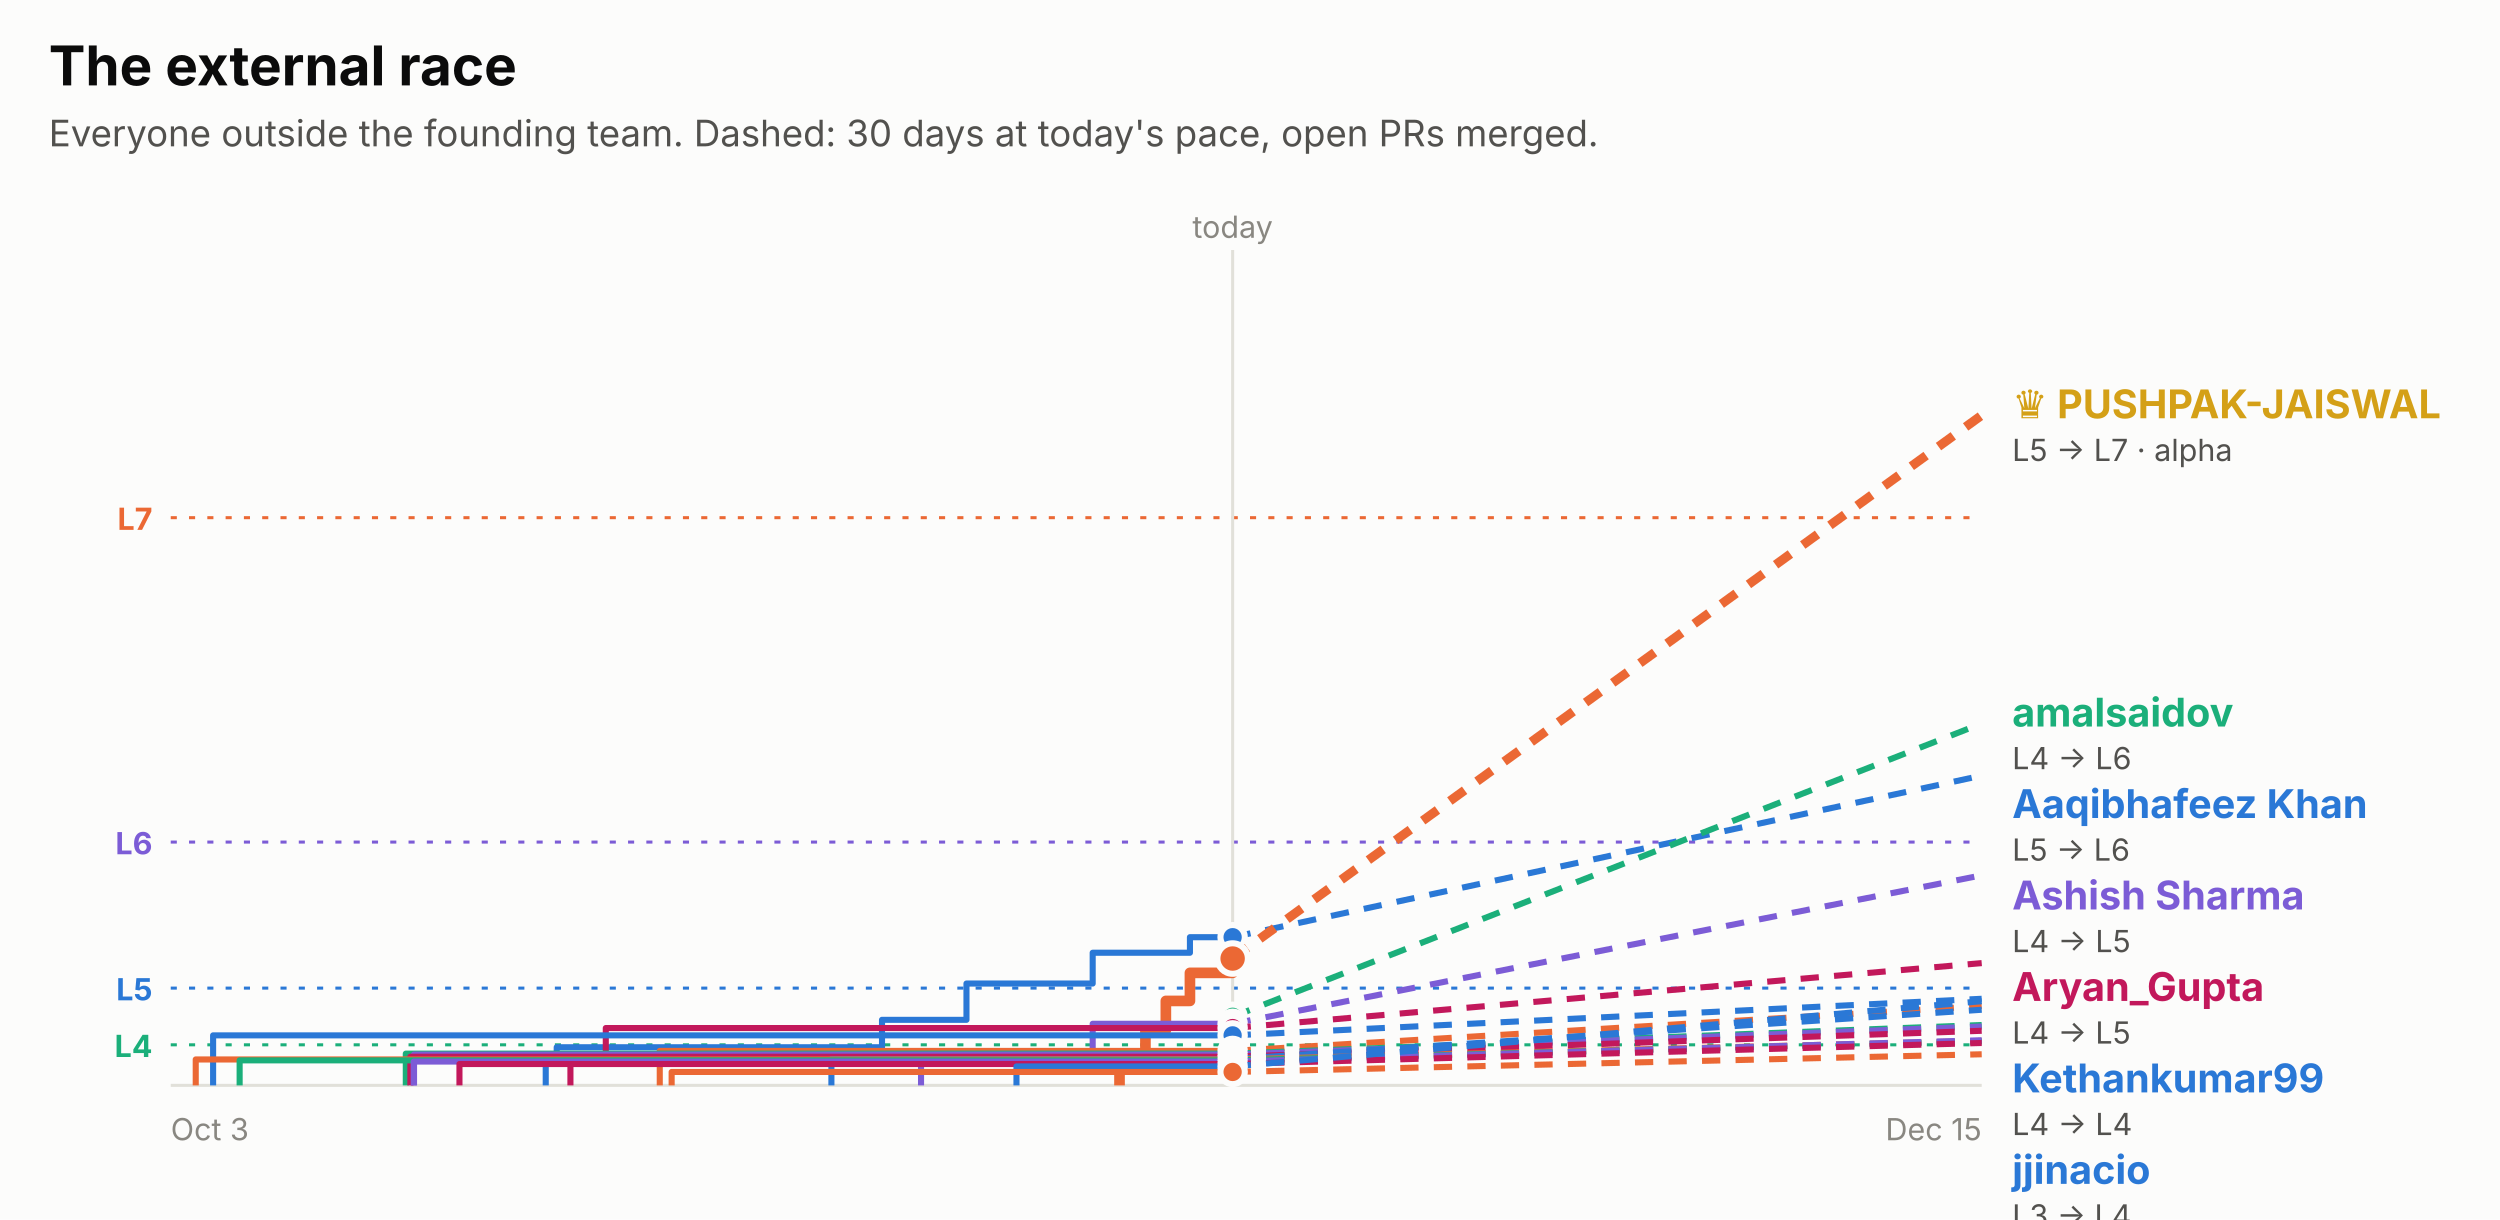
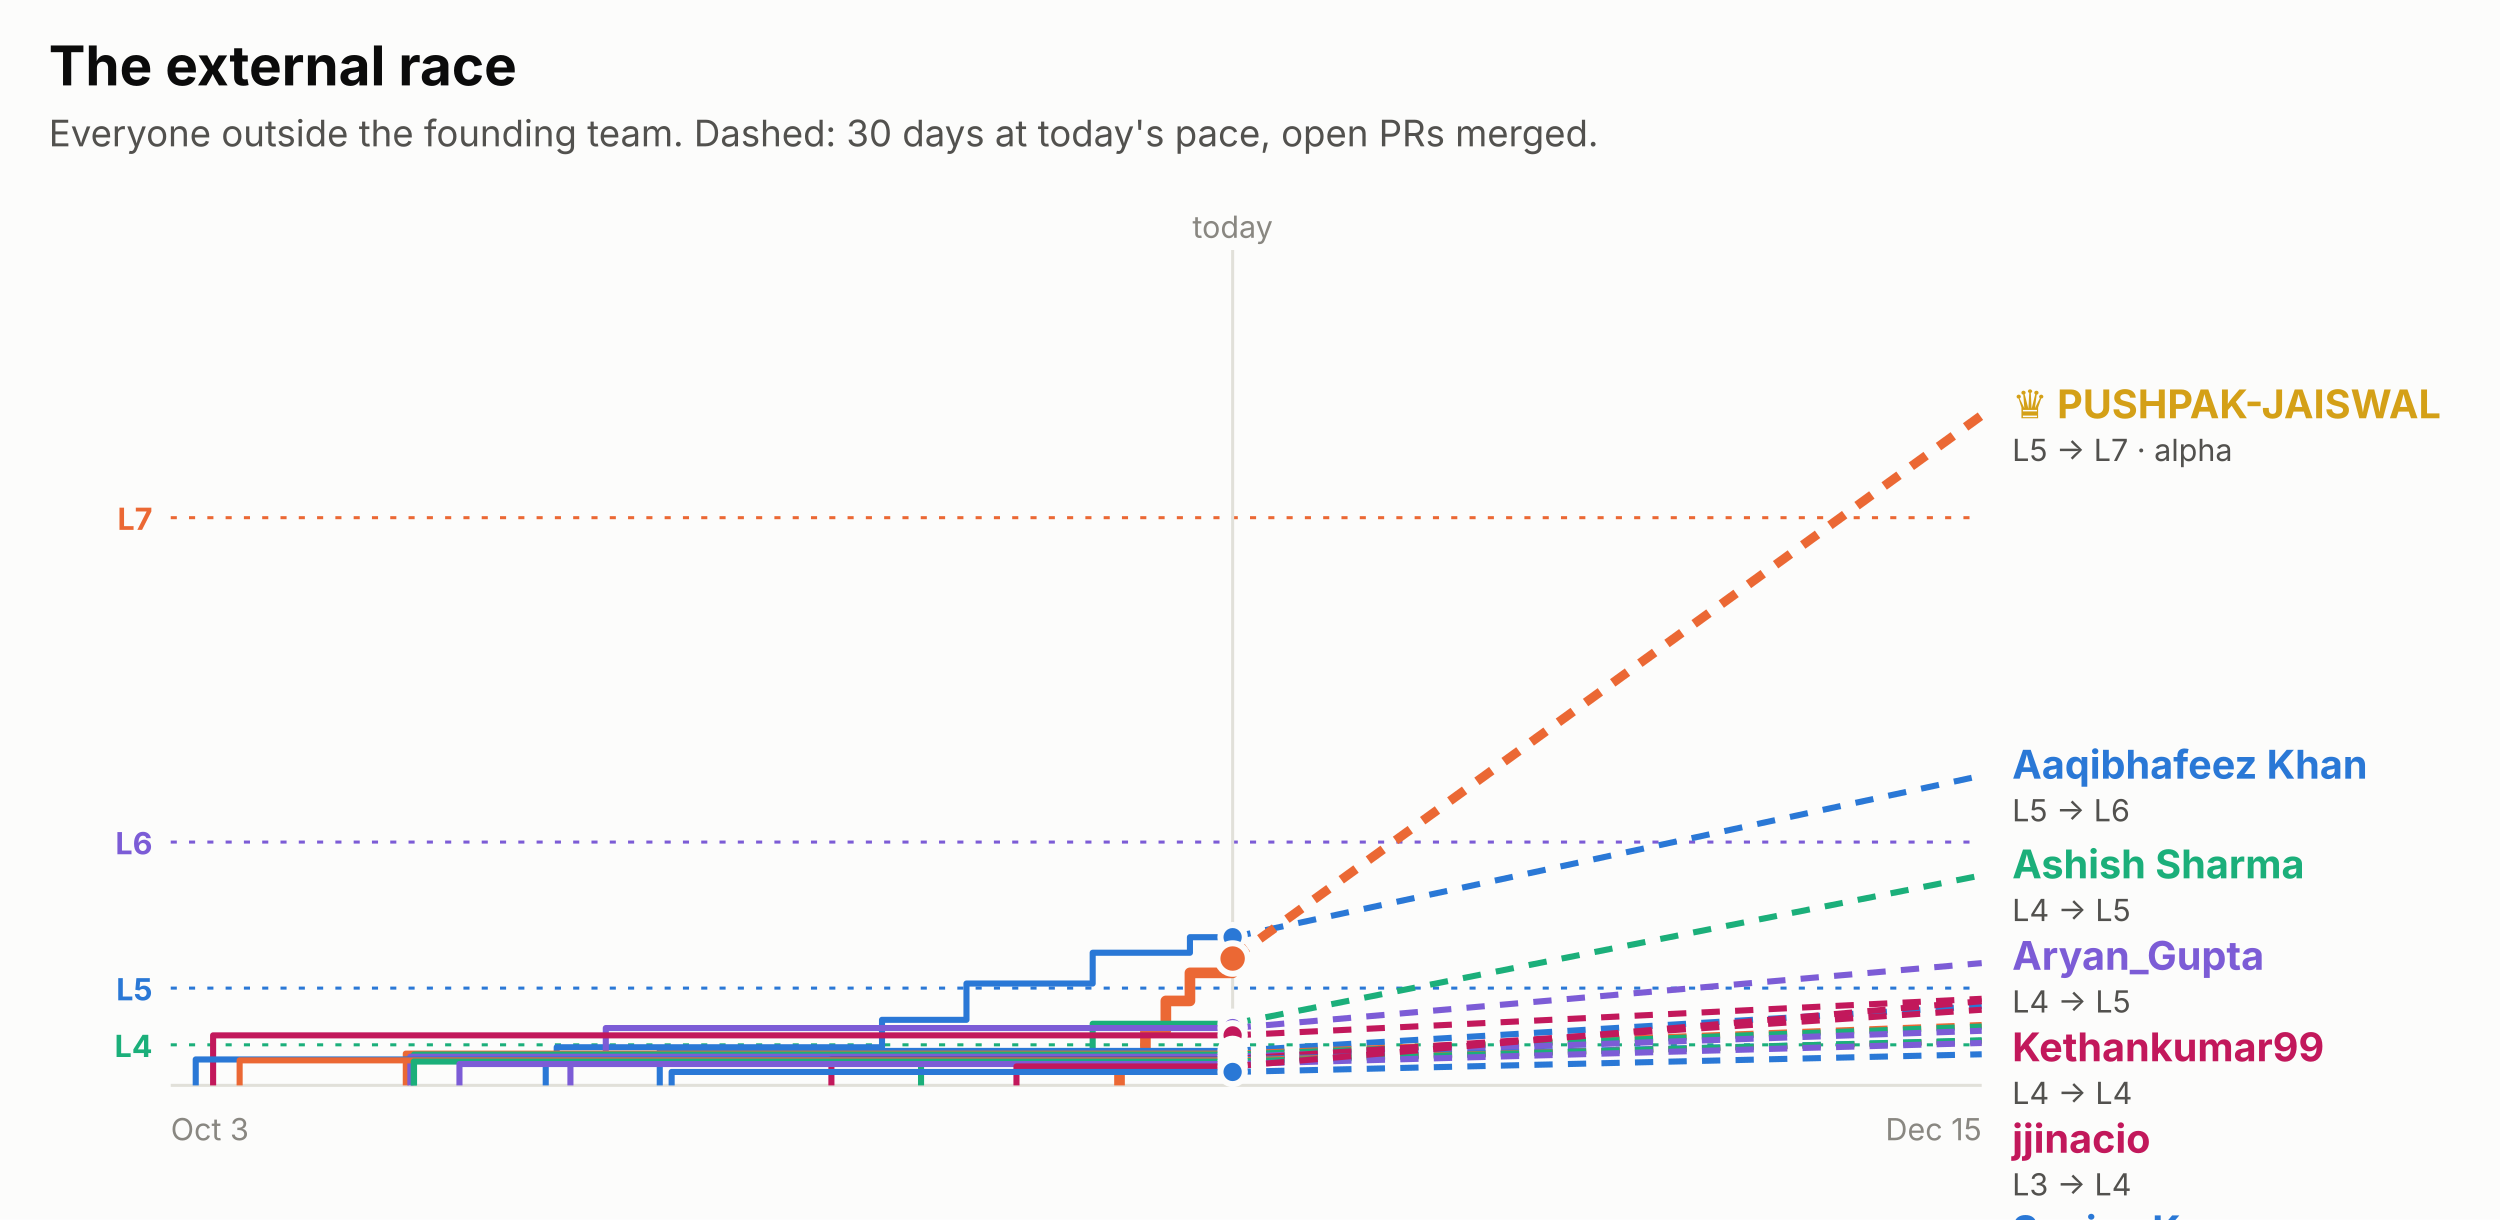
<svg xmlns="http://www.w3.org/2000/svg" width="820" height="400" viewBox="0 0 820 400" role="img" font-family="system-ui, -apple-system, 'Segoe UI', sans-serif">
  <rect x="0.0" y="0.0" width="820.0" height="400.0" rx="0" fill="#fcfcfb" />
  <text x="16.0" y="28.0" fill="#0b0b0b" font-size="18" font-weight="700" text-anchor="start">The external race</text>
  <text x="16.0" y="48.0" fill="#52514e" font-size="12" font-weight="400" text-anchor="start">Everyone outside the founding team. Dashed: 30 days at today's pace, open PRs merged.</text>
  <line x1="56" x2="650" y1="169.8" y2="169.8" stroke="#eb6834" stroke-dasharray="2 4" />
  <text x="50.0" y="173.8" fill="#eb6834" font-size="10" font-weight="700" text-anchor="end">L7</text>
  <line x1="56" x2="650" y1="276.2" y2="276.2" stroke="#7c5cd6" stroke-dasharray="2 4" />
  <text x="50.0" y="280.2" fill="#7c5cd6" font-size="10" font-weight="700" text-anchor="end">L6</text>
  <line x1="56" x2="650" y1="324.1" y2="324.1" stroke="#2a78d6" stroke-dasharray="2 4" />
  <text x="50.0" y="328.1" fill="#2a78d6" font-size="10" font-weight="700" text-anchor="end">L5</text>
  <line x1="56" x2="650" y1="342.7" y2="342.7" stroke="#1baf7a" stroke-dasharray="2 4" />
  <text x="50.0" y="346.7" fill="#1baf7a" font-size="10" font-weight="700" text-anchor="end">L4</text>
  <line x1="404.3" x2="404.3" y1="82" y2="356" stroke="#e1e0d9" />
  <text x="404.3" y="78.0" fill="#898781" font-size="10" font-weight="400" text-anchor="middle">today</text>
  <line x1="56" x2="650" y1="356" y2="356" stroke="#e1e0d9" />
  <text x="56.0" y="374.0" fill="#898781" font-size="10" font-weight="400" text-anchor="start">Oct 3</text>
  <text x="650.0" y="374.0" fill="#898781" font-size="10" font-weight="400" text-anchor="end">Dec 15</text>
  <path d="M179.0,356.0 H179.0 V347.7 H182.6 V343.5 H289.3 V334.5 H317.0 V322.6 H358.4 V312.5 H390.3 V307.4 H404.3" fill="none" stroke="#2a78d6" stroke-width="2" stroke-linejoin="round" />
  <line x1="404.3" x2="650" y1="307.4" y2="254.4" stroke="#2a78d6" stroke-width="2" stroke-dasharray="6 5" />
  <circle cx="404.3" cy="307.4" r="4" fill="#2a78d6" stroke="#fcfcfb" stroke-width="2" />
  <path d="M367.2,356.0 H367.2 V347.2 H375.7 V337.9 H382.4 V328.3 H390.3 V319.1 H404.3 V314.4 H404.3" fill="none" stroke="#eb6834" stroke-width="3.5" stroke-linejoin="round" />
  <line x1="404.3" x2="650" y1="314.4" y2="136.2" stroke="#eb6834" stroke-width="3" stroke-dasharray="6 5" />
  <circle cx="404.3" cy="314.4" r="5" fill="#eb6834" stroke="#fcfcfb" stroke-width="2" />
-   <path d="M404.3,356.0 H404.3 V345.6 H404.3 V333.5 H404.3" fill="none" stroke="#1baf7a" stroke-width="2" stroke-linejoin="round" />
-   <line x1="404.3" x2="650" y1="333.5" y2="237.3" stroke="#1baf7a" stroke-width="2" stroke-dasharray="6 5" />
-   <circle cx="404.3" cy="333.5" r="4" fill="#1baf7a" stroke="#fcfcfb" stroke-width="2" />
-   <path d="M302.1,356.0 H302.1 V345.2 H358.4 V335.8 H404.3" fill="none" stroke="#7c5cd6" stroke-width="2" stroke-linejoin="round" />
-   <line x1="404.3" x2="650" y1="335.8" y2="287.1" stroke="#7c5cd6" stroke-width="2" stroke-dasharray="6 5" />
-   <circle cx="404.3" cy="335.8" r="4" fill="#7c5cd6" stroke="#fcfcfb" stroke-width="2" />
-   <path d="M187.1,356.0 H187.1 V348.9 H198.7 V337.2 H404.3" fill="none" stroke="#c2185b" stroke-width="2" stroke-linejoin="round" />
-   <line x1="404.3" x2="650" y1="337.2" y2="315.9" stroke="#c2185b" stroke-width="2" stroke-dasharray="6 5" />
-   <circle cx="404.3" cy="337.2" r="4" fill="#c2185b" stroke="#fcfcfb" stroke-width="2" />
-   <path d="M69.9,356.0 H69.9 V339.6 H404.3" fill="none" stroke="#2a78d6" stroke-width="2" stroke-linejoin="round" />
-   <line x1="404.3" x2="650" y1="339.6" y2="327.6" stroke="#2a78d6" stroke-width="2" stroke-dasharray="6 5" />
-   <circle cx="404.3" cy="339.6" r="4" fill="#2a78d6" stroke="#fcfcfb" stroke-width="2" />
-   <path d="M216.4,356.0 H216.4 V344.7 H404.3" fill="none" stroke="#eb6834" stroke-width="2" stroke-linejoin="round" />
-   <line x1="404.3" x2="650" y1="344.7" y2="330.0" stroke="#eb6834" stroke-width="2" stroke-dasharray="6 5" />
-   <circle cx="404.3" cy="344.7" r="4" fill="#eb6834" stroke="#fcfcfb" stroke-width="2" />
-   <path d="M133.1,356.0 H133.1 V345.6 H404.3" fill="none" stroke="#1baf7a" stroke-width="2" stroke-linejoin="round" />
-   <line x1="404.3" x2="650" y1="345.6" y2="336.2" stroke="#1baf7a" stroke-width="2" stroke-dasharray="6 5" />
-   <circle cx="404.3" cy="345.6" r="4" fill="#1baf7a" stroke="#fcfcfb" stroke-width="2" />
-   <path d="M135.8,356.0 H135.8 V345.9 H404.3" fill="none" stroke="#7c5cd6" stroke-width="2" stroke-linejoin="round" />
-   <line x1="404.3" x2="650" y1="345.9" y2="336.7" stroke="#7c5cd6" stroke-width="2" stroke-dasharray="6 5" />
-   <circle cx="404.3" cy="345.9" r="4" fill="#7c5cd6" stroke="#fcfcfb" stroke-width="2" />
-   <path d="M134.6,356.0 H134.6 V346.6 H404.3" fill="none" stroke="#c2185b" stroke-width="2" stroke-linejoin="round" />
-   <line x1="404.3" x2="650" y1="346.6" y2="338.1" stroke="#c2185b" stroke-width="2" stroke-dasharray="6 5" />
-   <circle cx="404.3" cy="346.6" r="4" fill="#c2185b" stroke="#fcfcfb" stroke-width="2" />
-   <path d="M272.7,356.0 H272.7 V347.4 H404.3" fill="none" stroke="#2a78d6" stroke-width="2" stroke-linejoin="round" />
-   <line x1="404.3" x2="650" y1="347.4" y2="331.2" stroke="#2a78d6" stroke-width="2" stroke-dasharray="6 5" />
-   <circle cx="404.3" cy="347.4" r="4" fill="#2a78d6" stroke="#fcfcfb" stroke-width="2" />
-   <path d="M64.2,356.0 H64.2 V347.5 H404.3" fill="none" stroke="#eb6834" stroke-width="2" stroke-linejoin="round" />
-   <line x1="404.3" x2="650" y1="347.5" y2="341.4" stroke="#eb6834" stroke-width="2" stroke-dasharray="6 5" />
-   <circle cx="404.3" cy="347.5" r="4" fill="#eb6834" stroke="#fcfcfb" stroke-width="2" />
-   <path d="M78.6,356.0 H78.6 V347.8 H404.3" fill="none" stroke="#1baf7a" stroke-width="2" stroke-linejoin="round" />
-   <line x1="404.3" x2="650" y1="347.8" y2="341.6" stroke="#1baf7a" stroke-width="2" stroke-dasharray="6 5" />
-   <circle cx="404.3" cy="347.8" r="4" fill="#1baf7a" stroke="#fcfcfb" stroke-width="2" />
-   <path d="M135.7,356.0 H135.7 V348.2 H404.3" fill="none" stroke="#7c5cd6" stroke-width="2" stroke-linejoin="round" />
-   <line x1="404.3" x2="650" y1="348.2" y2="341.2" stroke="#7c5cd6" stroke-width="2" stroke-dasharray="6 5" />
-   <circle cx="404.3" cy="348.2" r="4" fill="#7c5cd6" stroke="#fcfcfb" stroke-width="2" />
-   <path d="M150.7,356.0 H150.7 V349.0 H404.3" fill="none" stroke="#c2185b" stroke-width="2" stroke-linejoin="round" />
-   <line x1="404.3" x2="650" y1="349.0" y2="342.1" stroke="#c2185b" stroke-width="2" stroke-dasharray="6 5" />
-   <circle cx="404.3" cy="349.0" r="4" fill="#c2185b" stroke="#fcfcfb" stroke-width="2" />
-   <path d="M333.4,356.0 H333.4 V349.8 H404.3" fill="none" stroke="#2a78d6" stroke-width="2" stroke-linejoin="round" />
-   <line x1="404.3" x2="650" y1="349.8" y2="328.4" stroke="#2a78d6" stroke-width="2" stroke-dasharray="6 5" />
-   <circle cx="404.3" cy="349.8" r="4" fill="#2a78d6" stroke="#fcfcfb" stroke-width="2" />
-   <path d="M220.3,356.0 H220.3 V351.6 H404.3" fill="none" stroke="#eb6834" stroke-width="2" stroke-linejoin="round" />
-   <line x1="404.3" x2="650" y1="351.6" y2="345.8" stroke="#eb6834" stroke-width="2" stroke-dasharray="6 5" />
-   <circle cx="404.3" cy="351.6" r="4" fill="#eb6834" stroke="#fcfcfb" stroke-width="2" />
+   <path d="M302.1,356.0 H302.1 V345.2 H358.4 V335.8 H404.3" fill="none" stroke="#1baf7a" stroke-width="2" stroke-linejoin="round" />
+   <line x1="404.3" x2="650" y1="335.8" y2="287.1" stroke="#1baf7a" stroke-width="2" stroke-dasharray="6 5" />
+   <circle cx="404.3" cy="335.8" r="4" fill="#1baf7a" stroke="#fcfcfb" stroke-width="2" />
+   <path d="M187.1,356.0 H187.1 V348.9 H198.7 V337.2 H404.3" fill="none" stroke="#7c5cd6" stroke-width="2" stroke-linejoin="round" />
+   <line x1="404.3" x2="650" y1="337.2" y2="315.9" stroke="#7c5cd6" stroke-width="2" stroke-dasharray="6 5" />
+   <circle cx="404.3" cy="337.2" r="4" fill="#7c5cd6" stroke="#fcfcfb" stroke-width="2" />
+   <path d="M69.9,356.0 H69.9 V339.6 H404.3" fill="none" stroke="#c2185b" stroke-width="2" stroke-linejoin="round" />
+   <line x1="404.3" x2="650" y1="339.6" y2="327.6" stroke="#c2185b" stroke-width="2" stroke-dasharray="6 5" />
+   <circle cx="404.3" cy="339.6" r="4" fill="#c2185b" stroke="#fcfcfb" stroke-width="2" />
+   <path d="M216.4,356.0 H216.4 V344.7 H404.3" fill="none" stroke="#2a78d6" stroke-width="2" stroke-linejoin="round" />
+   <line x1="404.3" x2="650" y1="344.7" y2="330.0" stroke="#2a78d6" stroke-width="2" stroke-dasharray="6 5" />
+   <circle cx="404.3" cy="344.7" r="4" fill="#2a78d6" stroke="#fcfcfb" stroke-width="2" />
+   <path d="M133.1,356.0 H133.1 V345.6 H404.3" fill="none" stroke="#eb6834" stroke-width="2" stroke-linejoin="round" />
+   <line x1="404.3" x2="650" y1="345.6" y2="336.2" stroke="#eb6834" stroke-width="2" stroke-dasharray="6 5" />
+   <circle cx="404.3" cy="345.6" r="4" fill="#eb6834" stroke="#fcfcfb" stroke-width="2" />
+   <path d="M135.8,356.0 H135.8 V345.9 H404.3" fill="none" stroke="#1baf7a" stroke-width="2" stroke-linejoin="round" />
+   <line x1="404.3" x2="650" y1="345.9" y2="336.7" stroke="#1baf7a" stroke-width="2" stroke-dasharray="6 5" />
+   <circle cx="404.3" cy="345.9" r="4" fill="#1baf7a" stroke="#fcfcfb" stroke-width="2" />
+   <path d="M134.6,356.0 H134.6 V346.6 H404.3" fill="none" stroke="#7c5cd6" stroke-width="2" stroke-linejoin="round" />
+   <line x1="404.3" x2="650" y1="346.6" y2="338.1" stroke="#7c5cd6" stroke-width="2" stroke-dasharray="6 5" />
+   <circle cx="404.3" cy="346.6" r="4" fill="#7c5cd6" stroke="#fcfcfb" stroke-width="2" />
+   <path d="M272.7,356.0 H272.7 V347.4 H404.3" fill="none" stroke="#c2185b" stroke-width="2" stroke-linejoin="round" />
+   <line x1="404.3" x2="650" y1="347.4" y2="331.2" stroke="#c2185b" stroke-width="2" stroke-dasharray="6 5" />
+   <circle cx="404.3" cy="347.4" r="4" fill="#c2185b" stroke="#fcfcfb" stroke-width="2" />
+   <path d="M64.2,356.0 H64.2 V347.5 H404.3" fill="none" stroke="#2a78d6" stroke-width="2" stroke-linejoin="round" />
+   <line x1="404.3" x2="650" y1="347.5" y2="341.4" stroke="#2a78d6" stroke-width="2" stroke-dasharray="6 5" />
+   <circle cx="404.3" cy="347.5" r="4" fill="#2a78d6" stroke="#fcfcfb" stroke-width="2" />
+   <path d="M78.6,356.0 H78.6 V347.8 H404.3" fill="none" stroke="#eb6834" stroke-width="2" stroke-linejoin="round" />
+   <line x1="404.3" x2="650" y1="347.8" y2="341.6" stroke="#eb6834" stroke-width="2" stroke-dasharray="6 5" />
+   <circle cx="404.3" cy="347.8" r="4" fill="#eb6834" stroke="#fcfcfb" stroke-width="2" />
+   <path d="M135.7,356.0 H135.7 V348.2 H404.3" fill="none" stroke="#1baf7a" stroke-width="2" stroke-linejoin="round" />
+   <line x1="404.3" x2="650" y1="348.2" y2="341.2" stroke="#1baf7a" stroke-width="2" stroke-dasharray="6 5" />
+   <circle cx="404.3" cy="348.2" r="4" fill="#1baf7a" stroke="#fcfcfb" stroke-width="2" />
+   <path d="M150.7,356.0 H150.7 V349.0 H404.3" fill="none" stroke="#7c5cd6" stroke-width="2" stroke-linejoin="round" />
+   <line x1="404.3" x2="650" y1="349.0" y2="342.1" stroke="#7c5cd6" stroke-width="2" stroke-dasharray="6 5" />
+   <circle cx="404.3" cy="349.0" r="4" fill="#7c5cd6" stroke="#fcfcfb" stroke-width="2" />
+   <path d="M333.4,356.0 H333.4 V349.8 H404.3" fill="none" stroke="#c2185b" stroke-width="2" stroke-linejoin="round" />
+   <line x1="404.3" x2="650" y1="349.8" y2="328.4" stroke="#c2185b" stroke-width="2" stroke-dasharray="6 5" />
+   <circle cx="404.3" cy="349.8" r="4" fill="#c2185b" stroke="#fcfcfb" stroke-width="2" />
+   <path d="M220.3,356.0 H220.3 V351.6 H404.3" fill="none" stroke="#2a78d6" stroke-width="2" stroke-linejoin="round" />
+   <line x1="404.3" x2="650" y1="351.6" y2="345.8" stroke="#2a78d6" stroke-width="2" stroke-dasharray="6 5" />
+   <circle cx="404.3" cy="351.6" r="4" fill="#2a78d6" stroke="#fcfcfb" stroke-width="2" />
  <text x="660.0" y="137.2" fill="#d4a017" font-size="13" font-weight="700" text-anchor="start">♛ PUSHPAK-JAISWAL</text>
  <text x="660.0" y="151.2" fill="#52514e" font-size="10" font-weight="400" text-anchor="start">L5 → L7 · alpha</text>
-   <text x="660.0" y="238.3" fill="#1baf7a" font-size="13" font-weight="700" text-anchor="start">amalsaidov</text>
-   <text x="660.0" y="252.3" fill="#52514e" font-size="10" font-weight="400" text-anchor="start">L4 → L6</text>
-   <text x="660.0" y="268.3" fill="#2a78d6" font-size="13" font-weight="700" text-anchor="start">Aaqibhafeez Khan</text>
-   <text x="660.0" y="282.3" fill="#52514e" font-size="10" font-weight="400" text-anchor="start">L5 → L6</text>
-   <text x="660.0" y="298.3" fill="#7c5cd6" font-size="13" font-weight="700" text-anchor="start">Ashish Sharma</text>
-   <text x="660.0" y="312.3" fill="#52514e" font-size="10" font-weight="400" text-anchor="start">L4 → L5</text>
-   <text x="660.0" y="328.3" fill="#c2185b" font-size="13" font-weight="700" text-anchor="start">Aryan_Gupta</text>
-   <text x="660.0" y="342.3" fill="#52514e" font-size="10" font-weight="400" text-anchor="start">L4 → L5</text>
-   <text x="660.0" y="358.3" fill="#2a78d6" font-size="13" font-weight="700" text-anchor="start">Kethankumar99</text>
-   <text x="660.0" y="372.3" fill="#52514e" font-size="10" font-weight="400" text-anchor="start">L4 → L4</text>
-   <text x="660.0" y="388.3" fill="#2a78d6" font-size="13" font-weight="700" text-anchor="start">jjinacio</text>
-   <text x="660.0" y="402.3" fill="#52514e" font-size="10" font-weight="400" text-anchor="start">L3 → L4</text>
-   <text x="660.0" y="418.3" fill="#eb6834" font-size="13" font-weight="700" text-anchor="start">Sanjay K</text>
-   <text x="660.0" y="432.3" fill="#52514e" font-size="10" font-weight="400" text-anchor="start">L3 → L4</text>
-   <text x="660.0" y="448.3" fill="#2a78d6" font-size="13" font-weight="700" text-anchor="start">Sarthak Gupta</text>
-   <text x="660.0" y="462.3" fill="#52514e" font-size="10" font-weight="400" text-anchor="start">L3 → L4</text>
-   <text x="660.0" y="478.3" fill="#1baf7a" font-size="13" font-weight="700" text-anchor="start">danielstack</text>
-   <text x="660.0" y="492.3" fill="#52514e" font-size="10" font-weight="400" text-anchor="start">L3 → L4</text>
-   <text x="660.0" y="508.3" fill="#7c5cd6" font-size="13" font-weight="700" text-anchor="start">PIYUSH BIPIN VARULE</text>
-   <text x="660.0" y="522.3" fill="#52514e" font-size="10" font-weight="400" text-anchor="start">L3 → L4</text>
-   <text x="660.0" y="538.3" fill="#c2185b" font-size="13" font-weight="700" text-anchor="start">Aseel012</text>
-   <text x="660.0" y="552.3" fill="#52514e" font-size="10" font-weight="400" text-anchor="start">L3 → L4</text>
-   <text x="660.0" y="568.3" fill="#7c5cd6" font-size="13" font-weight="700" text-anchor="start">kelseyben10</text>
-   <text x="660.0" y="582.3" fill="#52514e" font-size="10" font-weight="400" text-anchor="start">L3 → L4</text>
-   <text x="660.0" y="598.3" fill="#eb6834" font-size="13" font-weight="700" text-anchor="start">senthilkumar-r</text>
-   <text x="660.0" y="612.3" fill="#52514e" font-size="10" font-weight="400" text-anchor="start">L3 → L4</text>
-   <text x="660.0" y="628.3" fill="#1baf7a" font-size="13" font-weight="700" text-anchor="start">GalaktusSK</text>
-   <text x="660.0" y="642.3" fill="#52514e" font-size="10" font-weight="400" text-anchor="start">L3 → L4</text>
-   <text x="660.0" y="658.3" fill="#c2185b" font-size="13" font-weight="700" text-anchor="start">Ashish Gupta</text>
-   <text x="660.0" y="672.3" fill="#52514e" font-size="10" font-weight="400" text-anchor="start">L3 → L4</text>
-   <text x="660.0" y="688.3" fill="#eb6834" font-size="13" font-weight="700" text-anchor="start">!HuerteDev</text>
-   <text x="660.0" y="702.3" fill="#52514e" font-size="10" font-weight="400" text-anchor="start">L3 → L3</text>
+   <text x="660.0" y="255.4" fill="#2a78d6" font-size="13" font-weight="700" text-anchor="start">Aaqibhafeez Khan</text>
+   <text x="660.0" y="269.4" fill="#52514e" font-size="10" font-weight="400" text-anchor="start">L5 → L6</text>
+   <text x="660.0" y="288.1" fill="#1baf7a" font-size="13" font-weight="700" text-anchor="start">Ashish Sharma</text>
+   <text x="660.0" y="302.1" fill="#52514e" font-size="10" font-weight="400" text-anchor="start">L4 → L5</text>
+   <text x="660.0" y="318.1" fill="#7c5cd6" font-size="13" font-weight="700" text-anchor="start">Aryan_Gupta</text>
+   <text x="660.0" y="332.1" fill="#52514e" font-size="10" font-weight="400" text-anchor="start">L4 → L5</text>
+   <text x="660.0" y="348.1" fill="#c2185b" font-size="13" font-weight="700" text-anchor="start">Kethankumar99</text>
+   <text x="660.0" y="362.1" fill="#52514e" font-size="10" font-weight="400" text-anchor="start">L4 → L4</text>
+   <text x="660.0" y="378.1" fill="#c2185b" font-size="13" font-weight="700" text-anchor="start">jjinacio</text>
+   <text x="660.0" y="392.1" fill="#52514e" font-size="10" font-weight="400" text-anchor="start">L3 → L4</text>
+   <text x="660.0" y="408.1" fill="#2a78d6" font-size="13" font-weight="700" text-anchor="start">Sanjay K</text>
+   <text x="660.0" y="422.1" fill="#52514e" font-size="10" font-weight="400" text-anchor="start">L3 → L4</text>
+   <text x="660.0" y="438.1" fill="#c2185b" font-size="13" font-weight="700" text-anchor="start">Sarthak Gupta</text>
+   <text x="660.0" y="452.1" fill="#52514e" font-size="10" font-weight="400" text-anchor="start">L3 → L4</text>
+   <text x="660.0" y="468.1" fill="#eb6834" font-size="13" font-weight="700" text-anchor="start">danielstack</text>
+   <text x="660.0" y="482.1" fill="#52514e" font-size="10" font-weight="400" text-anchor="start">L3 → L4</text>
+   <text x="660.0" y="498.1" fill="#1baf7a" font-size="13" font-weight="700" text-anchor="start">PIYUSH BIPIN VARULE</text>
+   <text x="660.0" y="512.1" fill="#52514e" font-size="10" font-weight="400" text-anchor="start">L3 → L4</text>
+   <text x="660.0" y="528.1" fill="#7c5cd6" font-size="13" font-weight="700" text-anchor="start">Aseel012</text>
+   <text x="660.0" y="542.1" fill="#52514e" font-size="10" font-weight="400" text-anchor="start">L3 → L4</text>
+   <text x="660.0" y="558.1" fill="#1baf7a" font-size="13" font-weight="700" text-anchor="start">kelseyben10</text>
+   <text x="660.0" y="572.1" fill="#52514e" font-size="10" font-weight="400" text-anchor="start">L3 → L4</text>
+   <text x="660.0" y="588.1" fill="#2a78d6" font-size="13" font-weight="700" text-anchor="start">senthilkumar-r</text>
+   <text x="660.0" y="602.1" fill="#52514e" font-size="10" font-weight="400" text-anchor="start">L3 → L4</text>
+   <text x="660.0" y="618.1" fill="#eb6834" font-size="13" font-weight="700" text-anchor="start">GalaktusSK</text>
+   <text x="660.0" y="632.1" fill="#52514e" font-size="10" font-weight="400" text-anchor="start">L3 → L4</text>
+   <text x="660.0" y="648.1" fill="#7c5cd6" font-size="13" font-weight="700" text-anchor="start">Ashish Gupta</text>
+   <text x="660.0" y="662.1" fill="#52514e" font-size="10" font-weight="400" text-anchor="start">L3 → L4</text>
+   <text x="660.0" y="678.1" fill="#2a78d6" font-size="13" font-weight="700" text-anchor="start">!HuerteDev</text>
+   <text x="660.0" y="692.1" fill="#52514e" font-size="10" font-weight="400" text-anchor="start">L3 → L3</text>
</svg>
